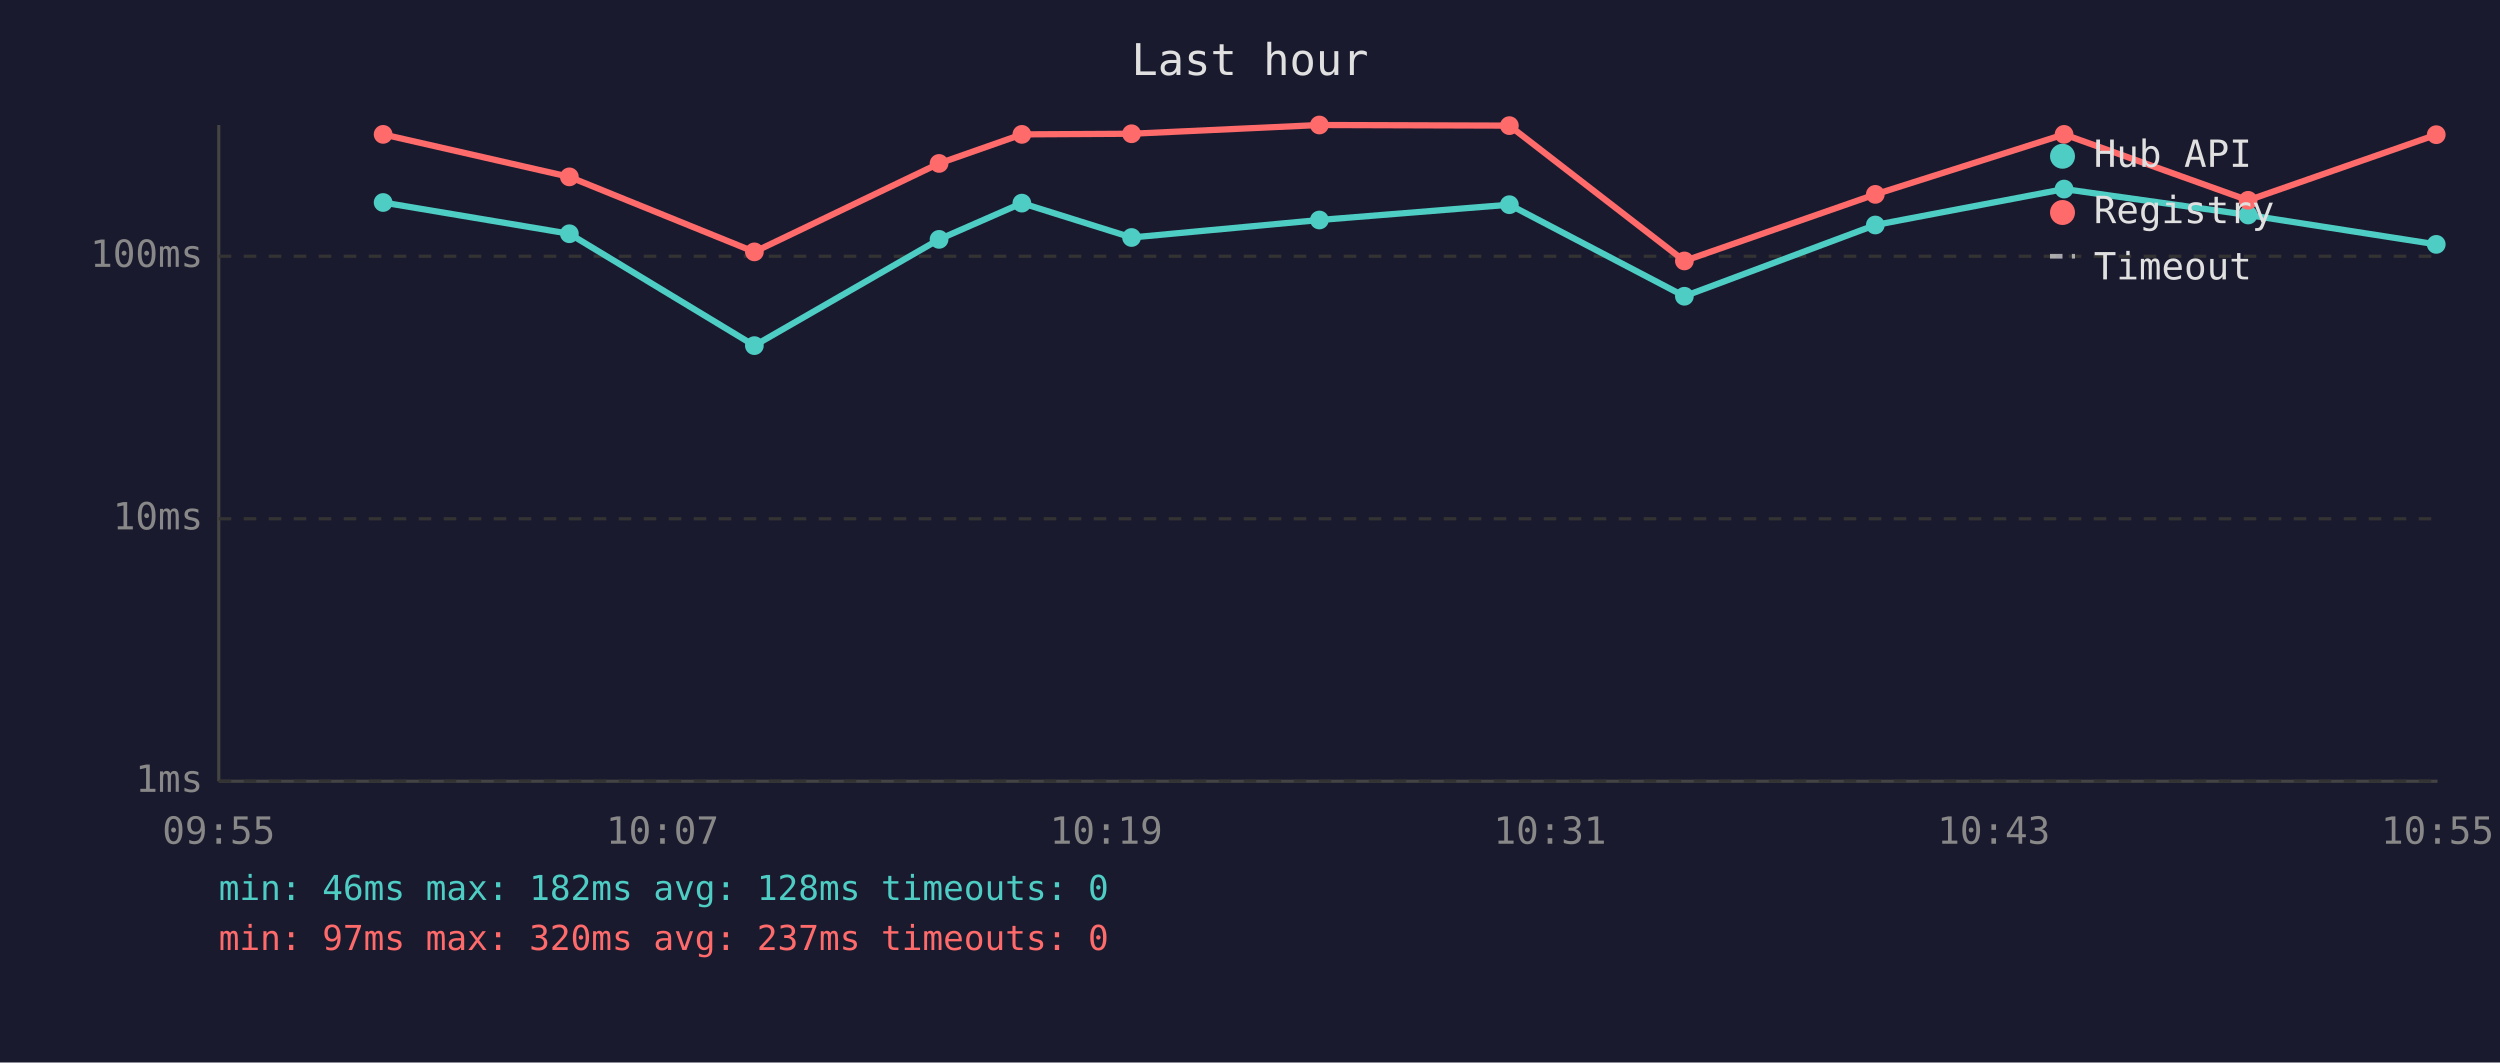
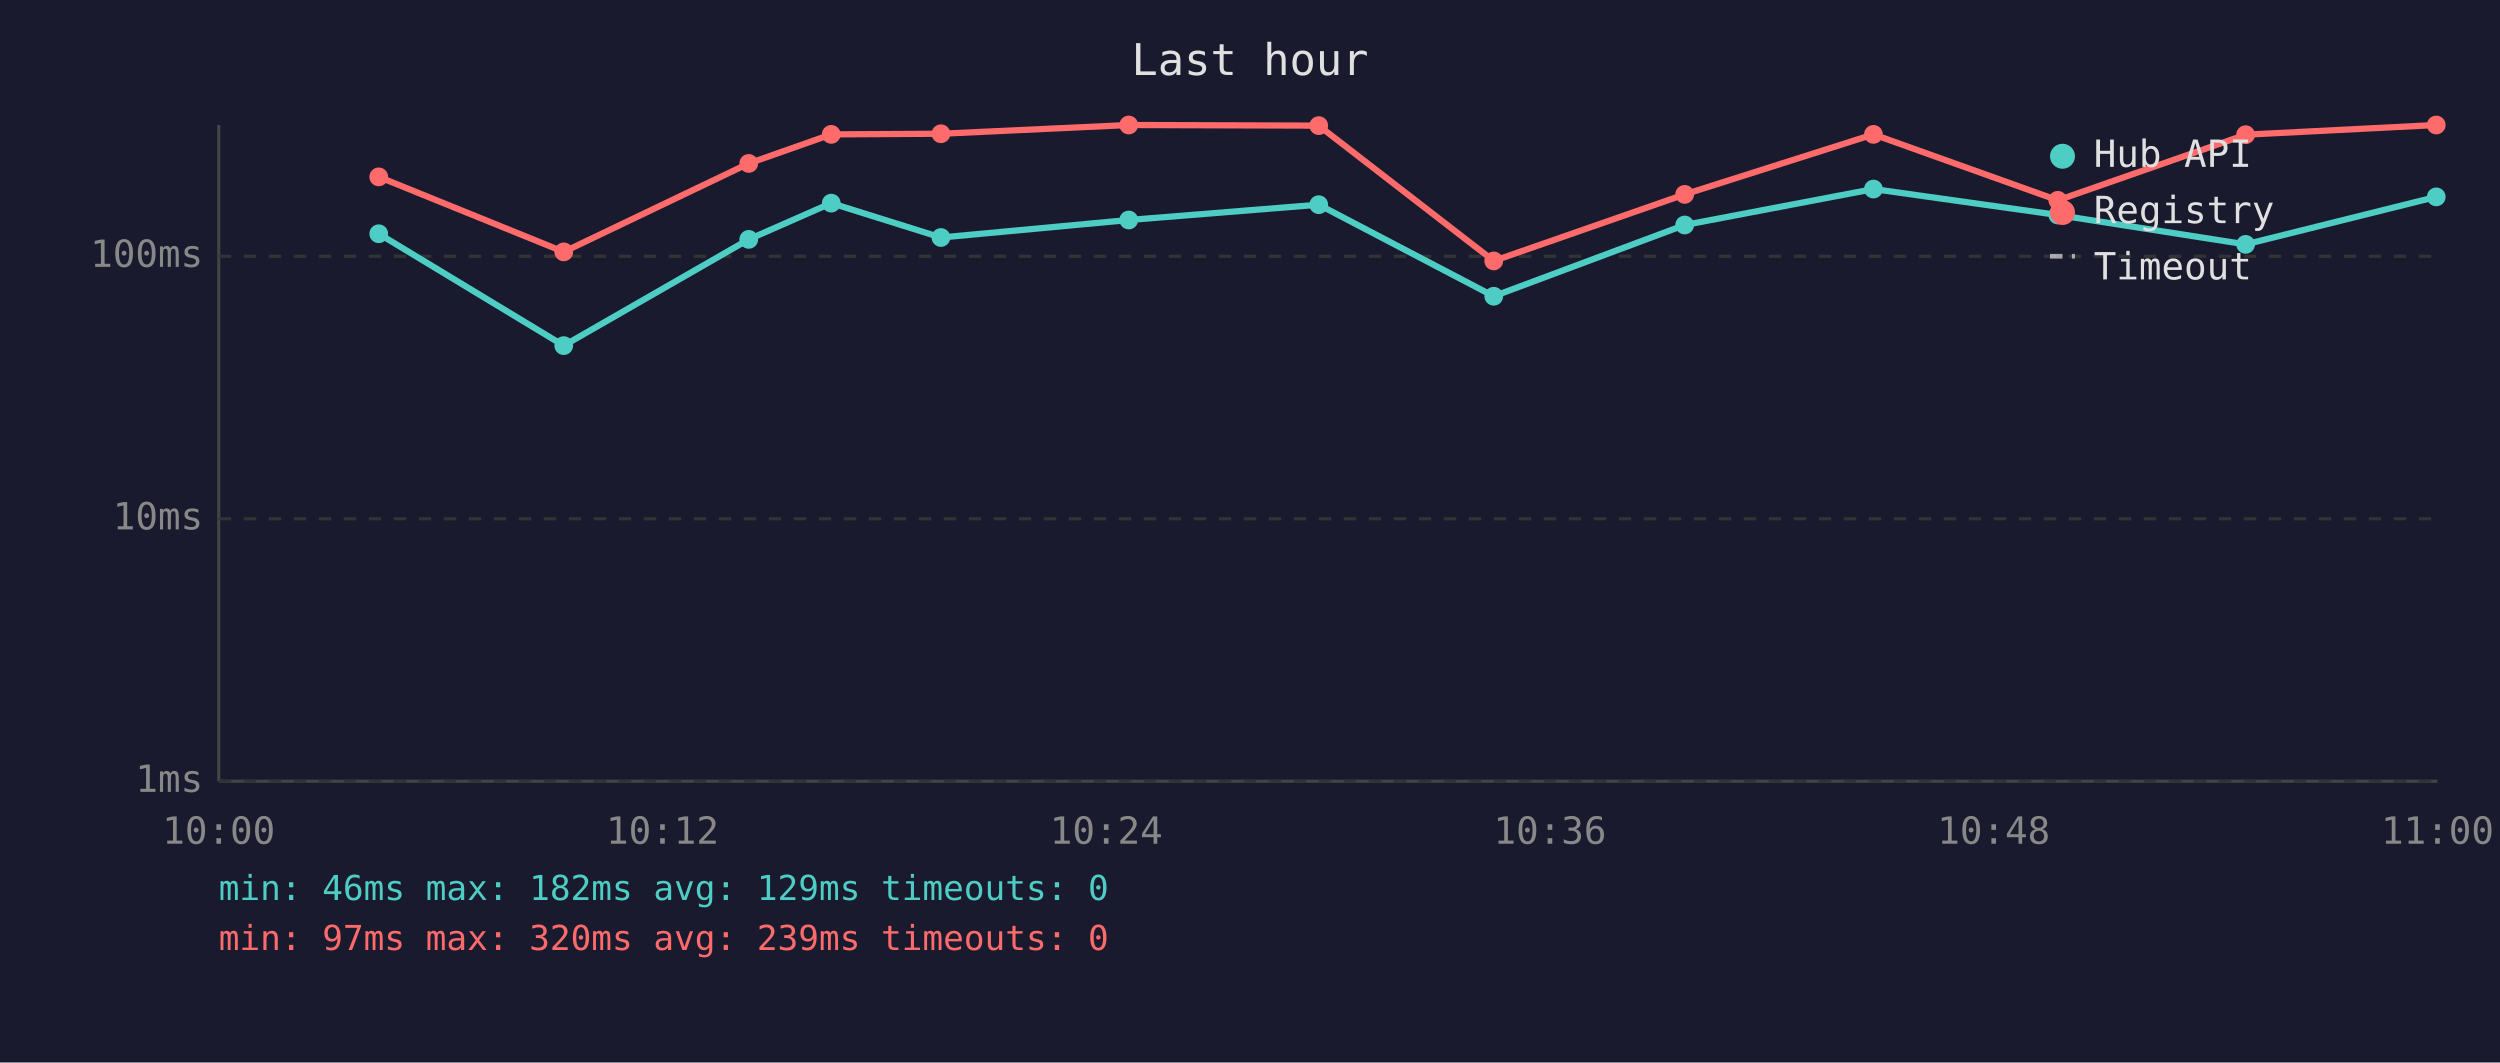
<svg xmlns="http://www.w3.org/2000/svg" viewBox="0 0 800 340" font-family="monospace" font-size="12">
  <rect width="800" height="340" fill="#1a1a2e" />
  <text x="400" y="24" fill="#e0e0e0" font-size="14" text-anchor="middle">Last hour</text>
  <line x1="70" y1="40" x2="70" y2="250" stroke="#444" stroke-width="1" />
  <line x1="70" y1="250" x2="780" y2="250" stroke="#444" stroke-width="1" />
  <line x1="70" y1="250" x2="780" y2="250" stroke="#333" stroke-width="1" stroke-dasharray="4" />
  <text x="65" y="250" fill="#888" text-anchor="end" dominant-baseline="middle">1ms</text>
  <line x1="70" y1="166" x2="780" y2="166" stroke="#333" stroke-width="1" stroke-dasharray="4" />
  <text x="65" y="166" fill="#888" text-anchor="end" dominant-baseline="middle">10ms</text>
  <line x1="70" y1="82" x2="780" y2="82" stroke="#333" stroke-width="1" stroke-dasharray="4" />
  <text x="65" y="82" fill="#888" text-anchor="end" dominant-baseline="middle">100ms</text>
-   <text x="70" y="270" fill="#888" text-anchor="middle">09:55</text>
-   <text x="212" y="270" fill="#888" text-anchor="middle">10:07</text>
-   <text x="354" y="270" fill="#888" text-anchor="middle">10:19</text>
-   <text x="496" y="270" fill="#888" text-anchor="middle">10:31</text>
-   <text x="638" y="270" fill="#888" text-anchor="middle">10:43</text>
-   <text x="780" y="270" fill="#888" text-anchor="middle">10:55</text>
-   <polyline points="122.6,64.8 182.2,74.8 241.4,110.6 300.5,76.6 327.0,65.0 362.1,76.0 422.2,70.4 483.0,65.5 539.0,94.8 600.1,72.0 660.5,60.5 719.4,68.8 779.6,78.2" fill="none" stroke="#4ecdc4" stroke-width="2" opacity="1" />
-   <circle cx="122.6" cy="64.8" r="3" fill="#4ecdc4" />
-   <circle cx="182.2" cy="74.8" r="3" fill="#4ecdc4" />
-   <circle cx="241.4" cy="110.6" r="3" fill="#4ecdc4" />
-   <circle cx="300.5" cy="76.6" r="3" fill="#4ecdc4" />
-   <circle cx="327.0" cy="65.0" r="3" fill="#4ecdc4" />
-   <circle cx="362.1" cy="76.0" r="3" fill="#4ecdc4" />
-   <circle cx="422.2" cy="70.4" r="3" fill="#4ecdc4" />
-   <circle cx="483.0" cy="65.5" r="3" fill="#4ecdc4" />
-   <circle cx="539.0" cy="94.8" r="3" fill="#4ecdc4" />
-   <circle cx="600.1" cy="72.0" r="3" fill="#4ecdc4" />
-   <circle cx="660.5" cy="60.5" r="3" fill="#4ecdc4" />
-   <circle cx="719.4" cy="68.8" r="3" fill="#4ecdc4" />
-   <circle cx="779.6" cy="78.2" r="3" fill="#4ecdc4" />
-   <polyline points="122.6,43.0 182.2,56.6 241.4,80.6 300.5,52.3 327.0,43.0 362.1,42.8 422.2,40.0 483.0,40.2 539.0,83.5 600.1,62.2 660.5,43.0 719.4,64.1 779.6,43.1" fill="none" stroke="#ff6b6b" stroke-width="2" opacity="1" />
-   <circle cx="122.6" cy="43.0" r="3" fill="#ff6b6b" />
-   <circle cx="182.2" cy="56.6" r="3" fill="#ff6b6b" />
-   <circle cx="241.4" cy="80.6" r="3" fill="#ff6b6b" />
-   <circle cx="300.5" cy="52.3" r="3" fill="#ff6b6b" />
-   <circle cx="327.0" cy="43.0" r="3" fill="#ff6b6b" />
-   <circle cx="362.1" cy="42.8" r="3" fill="#ff6b6b" />
-   <circle cx="422.2" cy="40.0" r="3" fill="#ff6b6b" />
-   <circle cx="483.0" cy="40.2" r="3" fill="#ff6b6b" />
-   <circle cx="539.0" cy="83.5" r="3" fill="#ff6b6b" />
-   <circle cx="600.1" cy="62.2" r="3" fill="#ff6b6b" />
-   <circle cx="660.5" cy="43.0" r="3" fill="#ff6b6b" />
-   <circle cx="719.4" cy="64.1" r="3" fill="#ff6b6b" />
-   <circle cx="779.6" cy="43.1" r="3" fill="#ff6b6b" />
+   <text x="70" y="270" fill="#888" text-anchor="middle">10:00</text>
+   <text x="212" y="270" fill="#888" text-anchor="middle">10:12</text>
+   <text x="354" y="270" fill="#888" text-anchor="middle">10:24</text>
+   <text x="496" y="270" fill="#888" text-anchor="middle">10:36</text>
+   <text x="638" y="270" fill="#888" text-anchor="middle">10:48</text>
+   <text x="780" y="270" fill="#888" text-anchor="middle">11:00</text>
+   <polyline points="121.2,74.8 180.4,110.6 239.6,76.6 266.0,65.0 301.1,76.0 361.2,70.4 422.0,65.5 478.0,94.8 539.1,72.0 599.5,60.5 658.5,68.8 718.6,78.2 779.6,63.0" fill="none" stroke="#4ecdc4" stroke-width="2" opacity="1" />
+   <circle cx="121.2" cy="74.8" r="3" fill="#4ecdc4" />
+   <circle cx="180.4" cy="110.6" r="3" fill="#4ecdc4" />
+   <circle cx="239.6" cy="76.6" r="3" fill="#4ecdc4" />
+   <circle cx="266.0" cy="65.0" r="3" fill="#4ecdc4" />
+   <circle cx="301.1" cy="76.0" r="3" fill="#4ecdc4" />
+   <circle cx="361.2" cy="70.4" r="3" fill="#4ecdc4" />
+   <circle cx="422.0" cy="65.5" r="3" fill="#4ecdc4" />
+   <circle cx="478.0" cy="94.8" r="3" fill="#4ecdc4" />
+   <circle cx="539.1" cy="72.0" r="3" fill="#4ecdc4" />
+   <circle cx="599.5" cy="60.5" r="3" fill="#4ecdc4" />
+   <circle cx="658.5" cy="68.8" r="3" fill="#4ecdc4" />
+   <circle cx="718.6" cy="78.2" r="3" fill="#4ecdc4" />
+   <circle cx="779.6" cy="63.0" r="3" fill="#4ecdc4" />
+   <polyline points="121.2,56.6 180.4,80.6 239.6,52.3 266.0,43.0 301.1,42.8 361.2,40.0 422.0,40.2 478.0,83.5 539.1,62.2 599.5,43.0 658.5,64.1 718.6,43.1 779.6,40.0" fill="none" stroke="#ff6b6b" stroke-width="2" opacity="1" />
+   <circle cx="121.2" cy="56.6" r="3" fill="#ff6b6b" />
+   <circle cx="180.4" cy="80.6" r="3" fill="#ff6b6b" />
+   <circle cx="239.6" cy="52.3" r="3" fill="#ff6b6b" />
+   <circle cx="266.0" cy="43.0" r="3" fill="#ff6b6b" />
+   <circle cx="301.1" cy="42.8" r="3" fill="#ff6b6b" />
+   <circle cx="361.2" cy="40.0" r="3" fill="#ff6b6b" />
+   <circle cx="422.0" cy="40.2" r="3" fill="#ff6b6b" />
+   <circle cx="478.0" cy="83.5" r="3" fill="#ff6b6b" />
+   <circle cx="539.1" cy="62.2" r="3" fill="#ff6b6b" />
+   <circle cx="599.5" cy="43.0" r="3" fill="#ff6b6b" />
+   <circle cx="658.5" cy="64.1" r="3" fill="#ff6b6b" />
+   <circle cx="718.6" cy="43.1" r="3" fill="#ff6b6b" />
+   <circle cx="779.6" cy="40.0" r="3" fill="#ff6b6b" />
  <circle cx="660" cy="50" r="4" fill="#4ecdc4" />
  <text x="670" y="50" fill="#e0e0e0" dominant-baseline="middle">Hub API</text>
  <circle cx="660" cy="68" r="4" fill="#ff6b6b" />
  <text x="670" y="68" fill="#e0e0e0" dominant-baseline="middle">Registry</text>
  <line x1="656" y1="82" x2="664" y2="82" stroke="#e0e0e0" stroke-width="1.5" stroke-dasharray="4,3" opacity="0.7" />
  <text x="670" y="86" fill="#e0e0e0" dominant-baseline="middle">Timeout</text>
-   <text x="70" y="288" fill="#4ecdc4" font-size="11">min: 46ms  max: 182ms  avg: 128ms  timeouts: 0</text>
-   <text x="70" y="304" fill="#ff6b6b" font-size="11">min: 97ms  max: 320ms  avg: 237ms  timeouts: 0</text>
+   <text x="70" y="288" fill="#4ecdc4" font-size="11">min: 46ms  max: 182ms  avg: 129ms  timeouts: 0</text>
+   <text x="70" y="304" fill="#ff6b6b" font-size="11">min: 97ms  max: 320ms  avg: 239ms  timeouts: 0</text>
</svg>
